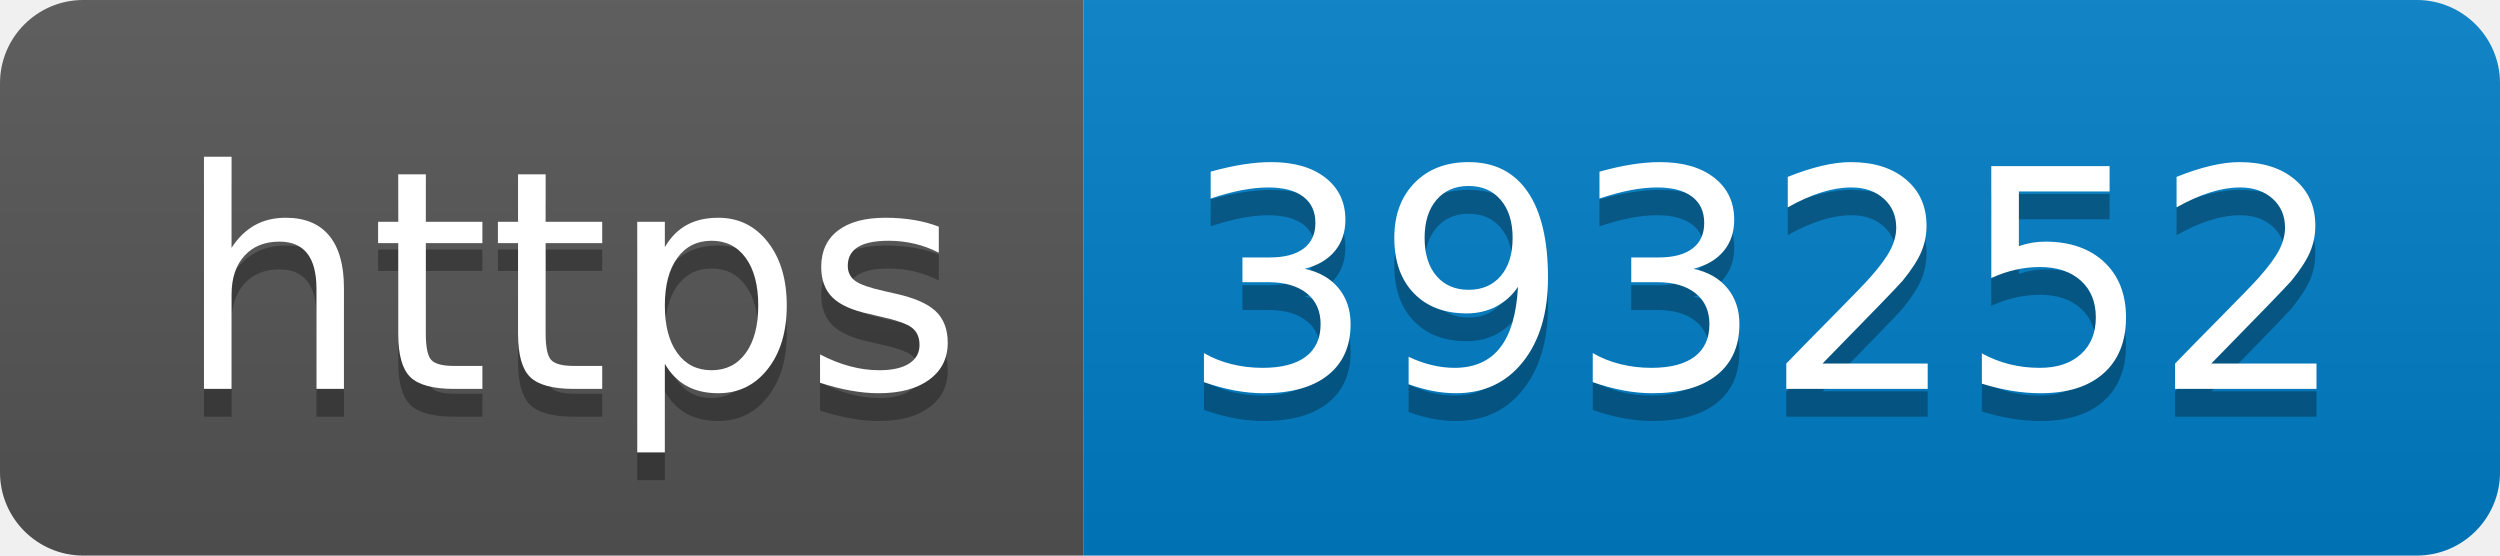
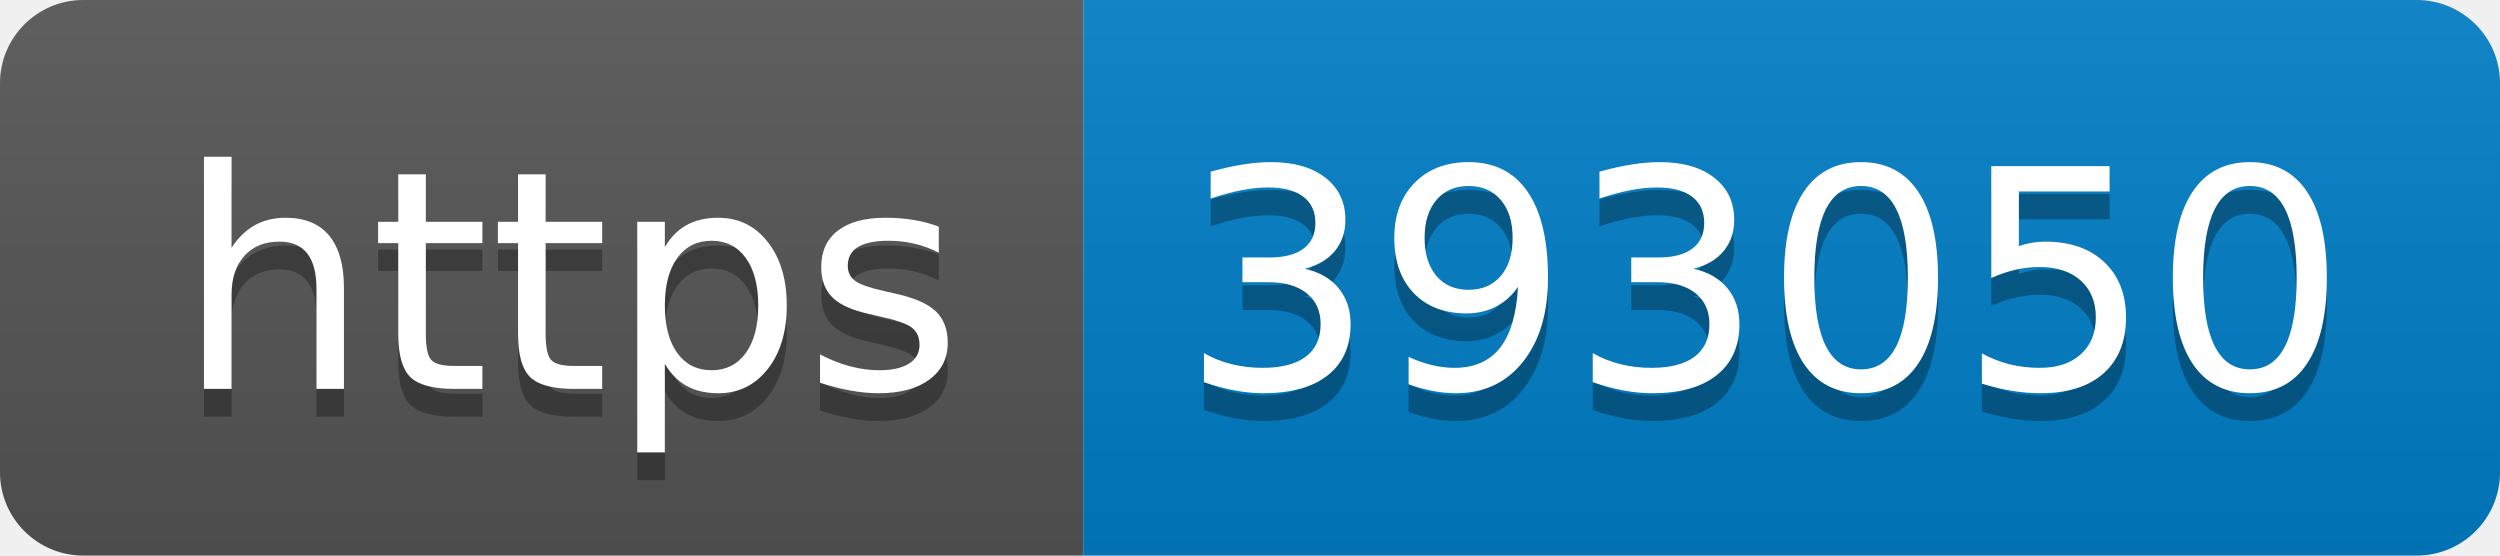
- <svg xmlns="http://www.w3.org/2000/svg" width="90" height="20" role="img" aria-label="https: 393252">
+ <svg xmlns="http://www.w3.org/2000/svg" width="90" height="20" role="img" aria-label="https: 393050">
  <linearGradient id="s" x2="0" y2="100%">
    <stop offset="0" stop-color="#bbb" stop-opacity=".1" />
    <stop offset="1" stop-opacity=".1" />
  </linearGradient>
  <clipPath id="r">
    <rect width="90" height="20" rx="3" fill="#fff" />
  </clipPath>
  <g clip-path="url(#r)">
    <rect width="39" height="20" fill="#555" />
    <rect x="39" width="51" height="20" fill="#007ec6" />
    <rect width="90" height="20" fill="url(#s)" />
  </g>
  <g fill="#fff" text-anchor="middle" font-family="Verdana,Geneva,DejaVu Sans,sans-serif" text-rendering="geometricPrecision" font-size="110">
    <text aria-hidden="true" x="205" y="150" fill="#010101" fill-opacity=".3" transform="scale(.1)" textLength="290">https</text>
    <text x="205" y="140" transform="scale(.1)" fill="#fff" textLength="290">https</text>
-     <text aria-hidden="true" x="635" y="150" fill="#010101" fill-opacity=".3" transform="scale(.1)" textLength="410">393252</text>
-     <text x="635" y="140" transform="scale(.1)" fill="#fff" textLength="410">393252</text>
+     <text aria-hidden="true" x="635" y="150" fill="#010101" fill-opacity=".3" transform="scale(.1)" textLength="410">393050</text>
+     <text x="635" y="140" transform="scale(.1)" fill="#fff" textLength="410">393050</text>
  </g>
</svg>
